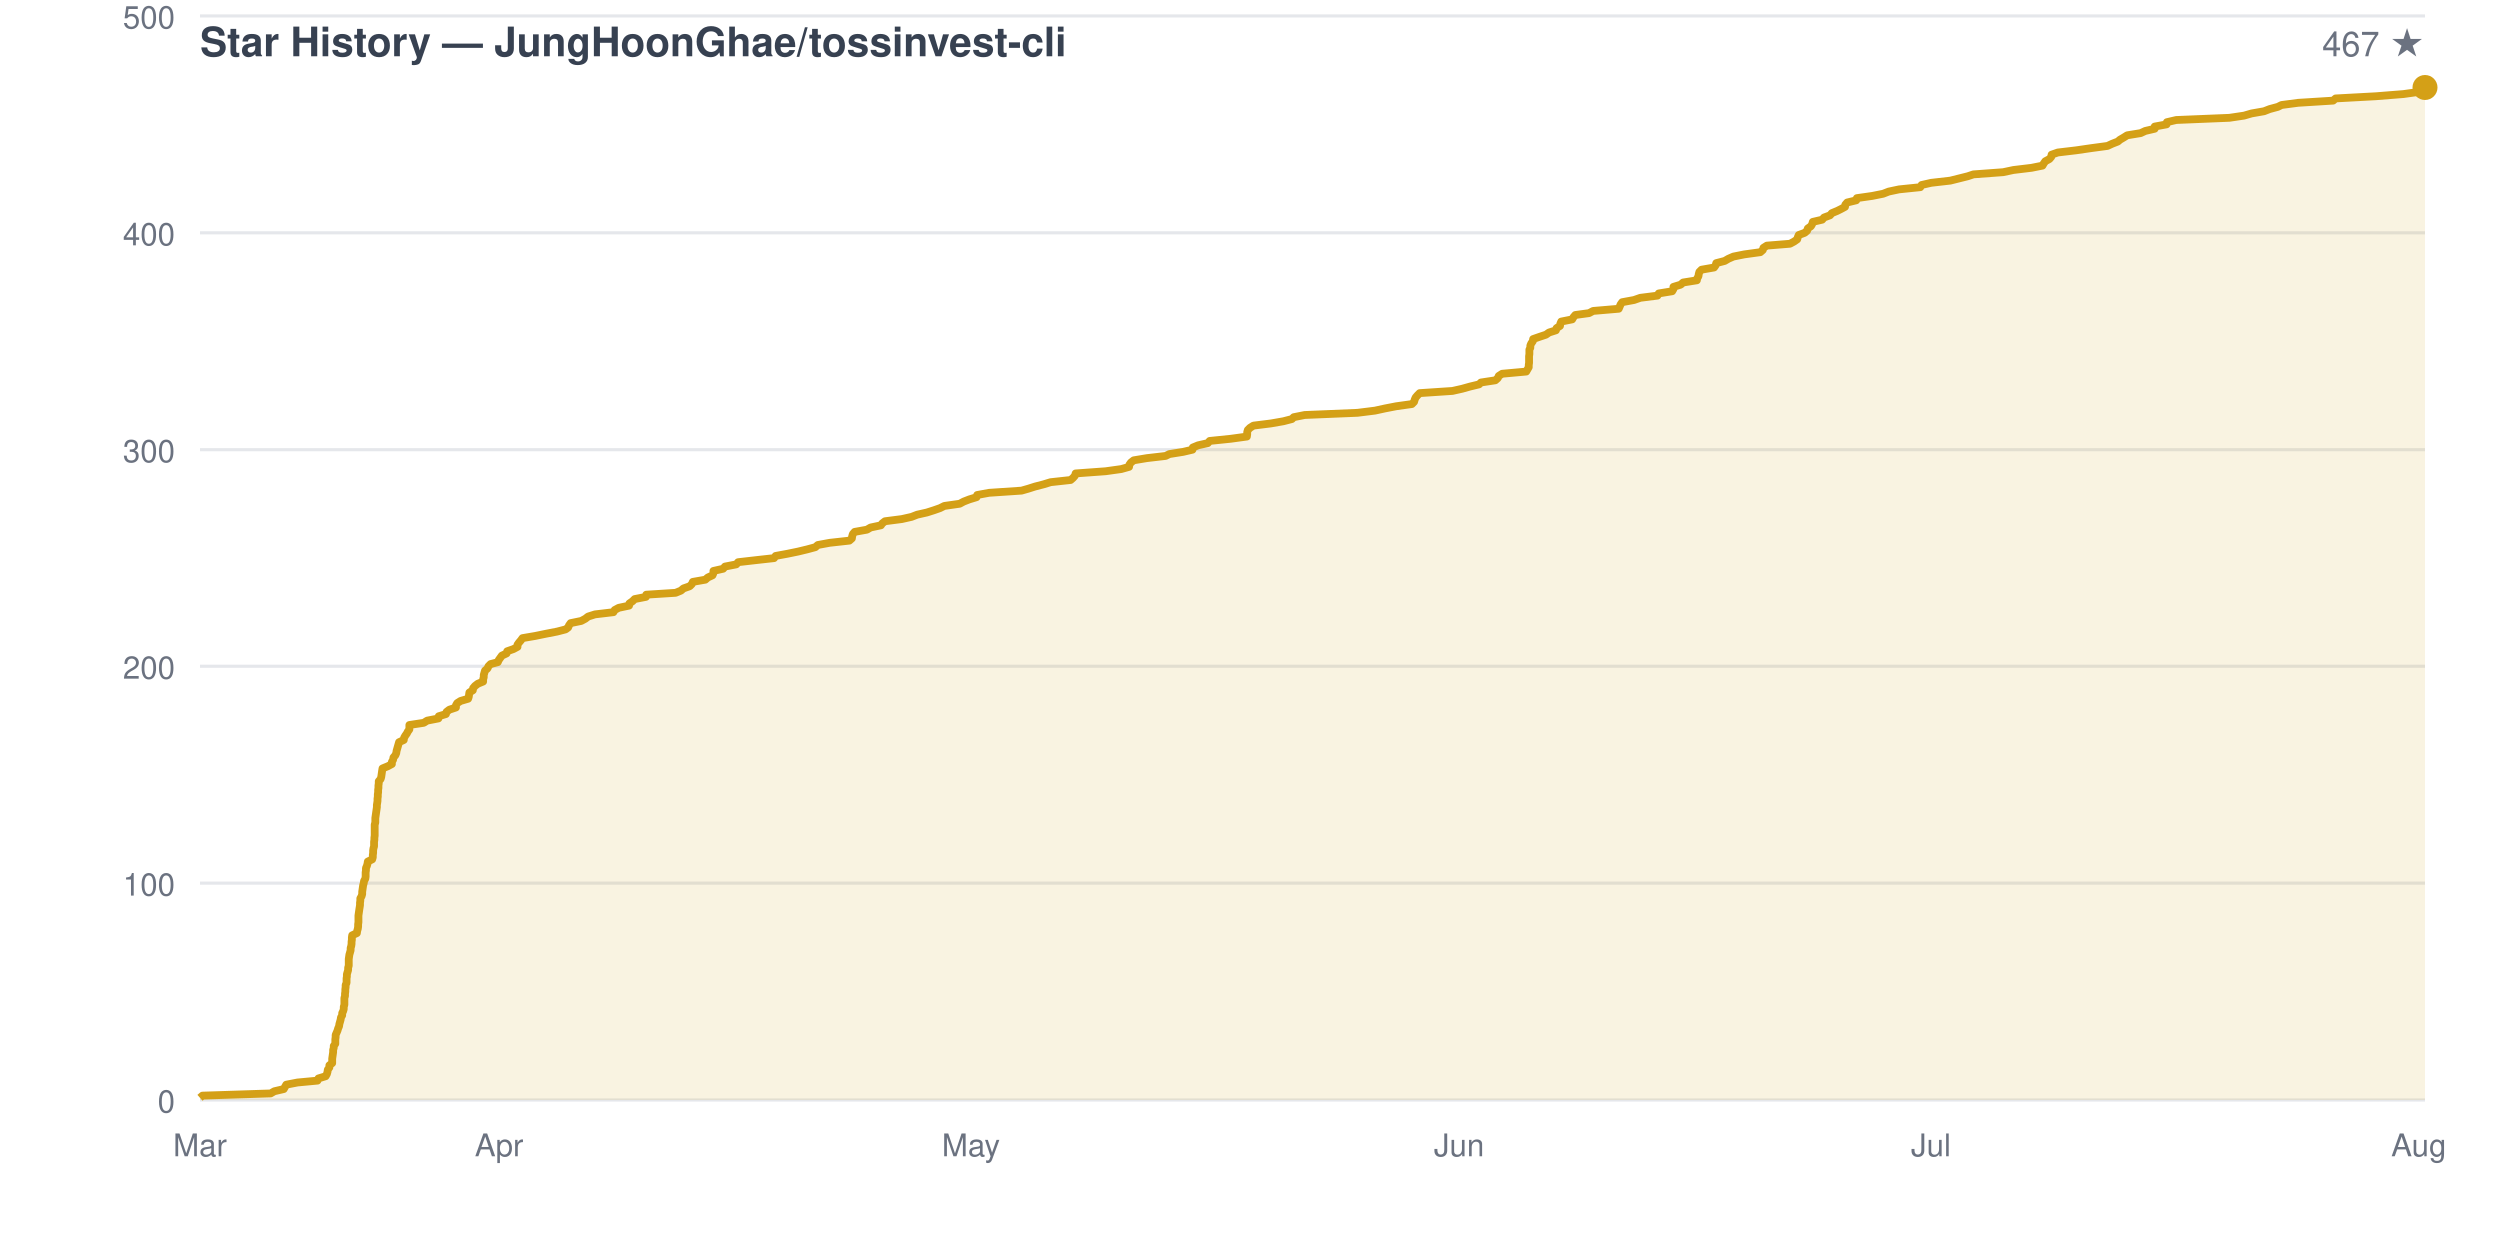
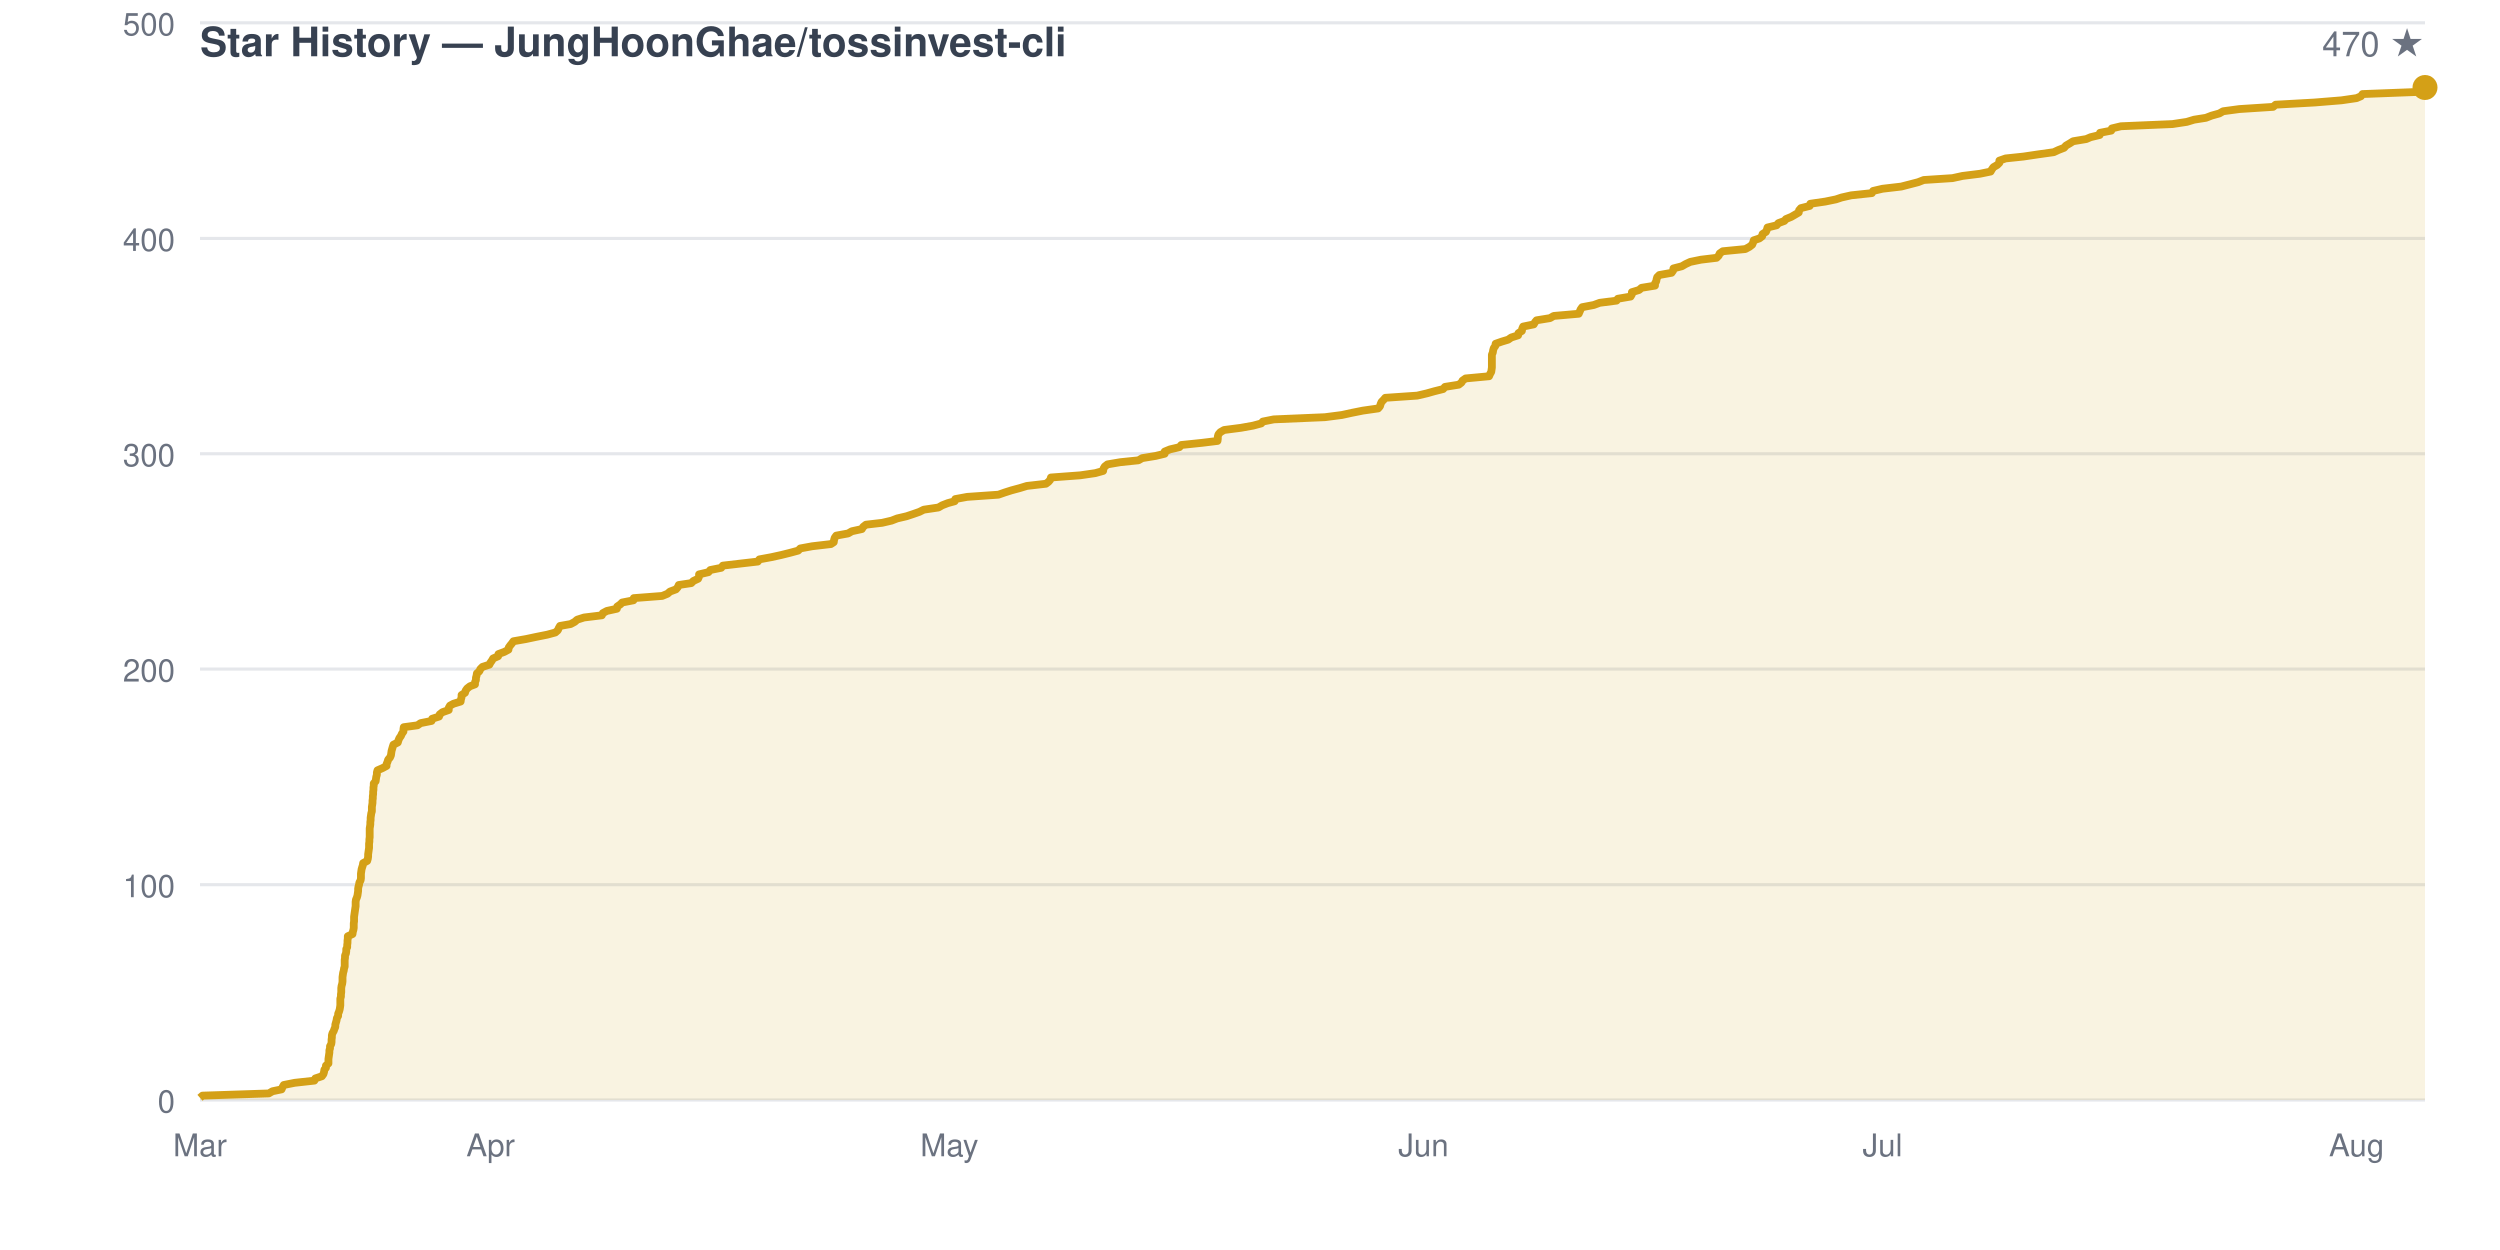
<svg xmlns="http://www.w3.org/2000/svg" viewBox="0 0 800 400" width="800" height="400" font-family="-apple-system,BlinkMacSystemFont,Segoe UI,Helvetica,Arial,sans-serif">
  <rect width="800" height="400" fill="none" />
  <text x="64" y="18" fill="#374151" font-size="13" font-weight="600">Star History — JungHoonGhae/tossinvest-cli</text>
-   <text x="776" y="18" fill="#6b7280" font-size="11" text-anchor="end">467 ★</text>
+   <text x="776" y="18" fill="#6b7280" font-size="11" text-anchor="end">470 ★</text>
  <line x1="64" y1="352.0" x2="776" y2="352.0" stroke="#e5e7eb" stroke-width="1" />
  <text x="56" y="356.0" fill="#6b7280" font-size="10" text-anchor="end">0</text>
-   <line x1="64" y1="282.6" x2="776" y2="282.6" stroke="#e5e7eb" stroke-width="1" />
-   <text x="56" y="286.6" fill="#6b7280" font-size="10" text-anchor="end">100</text>
-   <line x1="64" y1="213.2" x2="776" y2="213.2" stroke="#e5e7eb" stroke-width="1" />
-   <text x="56" y="217.2" fill="#6b7280" font-size="10" text-anchor="end">200</text>
-   <line x1="64" y1="143.9" x2="776" y2="143.9" stroke="#e5e7eb" stroke-width="1" />
-   <text x="56" y="147.9" fill="#6b7280" font-size="10" text-anchor="end">300</text>
-   <line x1="64" y1="74.5" x2="776" y2="74.5" stroke="#e5e7eb" stroke-width="1" />
-   <text x="56" y="78.5" fill="#6b7280" font-size="10" text-anchor="end">400</text>
-   <line x1="64" y1="5.1" x2="776" y2="5.1" stroke="#e5e7eb" stroke-width="1" />
-   <text x="56" y="9.1" fill="#6b7280" font-size="10" text-anchor="end">500</text>
+   <line x1="64" y1="283.1" x2="776" y2="283.1" stroke="#e5e7eb" stroke-width="1" />
+   <text x="56" y="287.1" fill="#6b7280" font-size="10" text-anchor="end">100</text>
+   <line x1="64" y1="214.1" x2="776" y2="214.1" stroke="#e5e7eb" stroke-width="1" />
+   <text x="56" y="218.1" fill="#6b7280" font-size="10" text-anchor="end">200</text>
+   <line x1="64" y1="145.2" x2="776" y2="145.2" stroke="#e5e7eb" stroke-width="1" />
+   <text x="56" y="149.2" fill="#6b7280" font-size="10" text-anchor="end">300</text>
+   <line x1="64" y1="76.3" x2="776" y2="76.3" stroke="#e5e7eb" stroke-width="1" />
+   <text x="56" y="80.3" fill="#6b7280" font-size="10" text-anchor="end">400</text>
+   <line x1="64" y1="7.3" x2="776" y2="7.3" stroke="#e5e7eb" stroke-width="1" />
+   <text x="56" y="11.3" fill="#6b7280" font-size="10" text-anchor="end">500</text>
  <text x="64.0" y="370" fill="#6b7280" font-size="10" text-anchor="middle">Mar</text>
-   <text x="159.7" y="370" fill="#6b7280" font-size="10" text-anchor="middle">Apr</text>
-   <text x="310.7" y="370" fill="#6b7280" font-size="10" text-anchor="middle">May</text>
-   <text x="466.9" y="370" fill="#6b7280" font-size="10" text-anchor="middle">Jun</text>
-   <text x="617.9" y="370" fill="#6b7280" font-size="10" text-anchor="middle">Jul</text>
-   <text x="774.0" y="370" fill="#6b7280" font-size="10" text-anchor="middle">Aug</text>
-   <path d="M 64.0 352.0 L 64.0 351.3 L 64.8 350.6 L 86.6 349.9 L 87.8 349.2 L 90.8 348.5 L 91.2 347.8 L 91.6 347.1 L 95.2 346.4 L 101.6 345.8 L 101.9 345.1 L 104.2 344.4 L 104.6 343.7 L 104.8 343.0 L 104.9 342.3 L 105.4 341.6 L 105.4 340.9 L 106.3 340.2 L 106.3 339.5 L 106.3 338.8 L 106.4 338.1 L 106.5 337.4 L 106.6 336.7 L 106.6 336.0 L 106.8 335.3 L 106.8 334.7 L 107.3 334.0 L 107.3 333.3 L 107.3 332.6 L 107.4 331.9 L 107.4 331.2 L 107.7 330.5 L 108.0 329.8 L 108.2 329.1 L 108.5 328.4 L 108.6 327.7 L 108.8 327.0 L 109.0 326.3 L 109.1 325.6 L 109.5 324.9 L 109.5 324.2 L 109.8 323.6 L 110.0 322.9 L 110.0 322.2 L 110.2 321.5 L 110.2 320.8 L 110.2 320.1 L 110.2 319.4 L 110.4 318.7 L 110.4 318.0 L 110.5 317.3 L 110.5 316.6 L 110.6 315.9 L 110.6 315.2 L 110.9 314.5 L 110.9 313.8 L 110.9 313.1 L 111.0 312.5 L 111.0 311.8 L 111.2 311.1 L 111.4 310.4 L 111.4 309.7 L 111.6 309.0 L 111.6 308.3 L 111.6 307.6 L 111.6 306.9 L 111.7 306.2 L 111.8 305.5 L 112.0 304.8 L 112.2 304.1 L 112.2 303.4 L 112.4 302.7 L 112.5 302.0 L 112.5 301.4 L 112.6 300.7 L 112.6 300.0 L 112.7 299.3 L 114.2 298.6 L 114.3 297.9 L 114.5 297.2 L 114.6 296.5 L 114.6 295.8 L 114.7 295.1 L 114.7 294.4 L 114.7 293.7 L 114.7 293.0 L 114.8 292.3 L 114.9 291.6 L 115.0 290.9 L 115.1 290.3 L 115.2 289.6 L 115.2 288.9 L 115.3 288.2 L 115.3 287.5 L 115.7 286.8 L 115.9 286.1 L 115.9 285.4 L 116.0 284.7 L 116.1 284.0 L 116.2 283.3 L 116.4 282.6 L 116.5 281.9 L 116.9 281.2 L 117.0 280.5 L 117.0 279.8 L 117.0 279.2 L 117.1 278.5 L 117.1 277.8 L 117.4 277.1 L 117.6 276.4 L 117.7 275.7 L 119.1 275.0 L 119.3 274.3 L 119.3 273.6 L 119.4 272.9 L 119.4 272.2 L 119.5 271.5 L 119.7 270.8 L 119.7 270.1 L 119.7 269.4 L 119.8 268.7 L 119.8 268.1 L 119.9 267.4 L 119.9 266.7 L 119.9 266.0 L 119.9 265.3 L 119.9 264.6 L 119.9 263.9 L 120.1 263.2 L 120.1 262.5 L 120.1 261.8 L 120.2 261.1 L 120.3 260.4 L 120.4 259.7 L 120.5 259.0 L 120.6 258.3 L 120.6 257.6 L 120.7 257.0 L 120.8 256.3 L 120.8 255.6 L 120.9 254.9 L 120.9 254.2 L 121.0 253.5 L 121.0 252.8 L 121.1 252.1 L 121.1 251.4 L 121.2 250.7 L 121.2 250.0 L 121.8 249.3 L 122.0 248.6 L 122.1 247.9 L 122.2 247.2 L 122.3 246.5 L 122.4 245.9 L 124.1 245.2 L 125.4 244.5 L 125.4 243.8 L 125.8 243.1 L 125.9 242.4 L 126.5 241.7 L 126.8 241.0 L 126.9 240.3 L 127.1 239.6 L 127.3 238.9 L 127.5 238.2 L 127.7 237.5 L 129.2 236.8 L 129.3 236.1 L 129.7 235.4 L 130.2 234.7 L 130.5 234.1 L 131.0 233.4 L 131.0 232.7 L 131.0 232.0 L 135.6 231.3 L 136.7 230.6 L 140.3 229.9 L 140.4 229.2 L 142.7 228.5 L 142.9 227.8 L 143.8 227.1 L 145.9 226.4 L 145.9 225.7 L 146.3 225.0 L 147.4 224.3 L 149.8 223.6 L 150.0 223.0 L 150.1 222.3 L 150.2 221.6 L 151.3 220.9 L 151.4 220.2 L 152.0 219.5 L 152.9 218.8 L 154.6 218.1 L 154.6 217.4 L 154.8 216.7 L 154.8 216.0 L 155.0 215.3 L 155.2 214.6 L 156.0 213.9 L 156.3 213.2 L 157.0 212.5 L 159.3 211.9 L 159.6 211.2 L 160.1 210.5 L 160.6 209.8 L 162.1 209.1 L 162.3 208.4 L 164.3 207.7 L 165.6 207.0 L 165.6 206.3 L 166.1 205.6 L 166.7 204.9 L 167.2 204.2 L 171.3 203.5 L 174.7 202.8 L 178.3 202.1 L 181.0 201.4 L 181.8 200.8 L 182.1 200.1 L 182.6 199.4 L 186.0 198.7 L 187.3 198.0 L 188.2 197.3 L 190.4 196.6 L 196.3 195.9 L 196.7 195.2 L 198.0 194.5 L 201.3 193.8 L 201.4 193.1 L 202.4 192.4 L 203.1 191.7 L 206.7 191.0 L 206.8 190.3 L 216.2 189.7 L 217.9 189.0 L 218.7 188.3 L 220.7 187.6 L 221.4 186.9 L 221.7 186.2 L 225.7 185.5 L 226.5 184.8 L 228.0 184.1 L 228.3 183.4 L 228.3 182.7 L 231.4 182.0 L 232.0 181.3 L 235.6 180.6 L 236.2 179.9 L 242.3 179.2 L 247.7 178.6 L 248.2 177.9 L 252.0 177.2 L 255.4 176.5 L 258.3 175.8 L 260.9 175.1 L 261.7 174.4 L 265.5 173.7 L 271.8 173.0 L 272.6 172.3 L 272.7 171.6 L 272.9 170.9 L 273.5 170.2 L 277.4 169.5 L 278.6 168.8 L 281.9 168.1 L 282.3 167.5 L 283.2 166.8 L 288.6 166.1 L 291.7 165.4 L 293.5 164.7 L 296.6 164.0 L 298.8 163.3 L 300.8 162.6 L 302.2 161.9 L 307.1 161.2 L 308.4 160.5 L 310.2 159.8 L 312.5 159.1 L 312.7 158.4 L 316.5 157.7 L 326.9 157.0 L 329.0 156.4 L 331.2 155.7 L 333.9 155.0 L 336.2 154.3 L 342.6 153.6 L 343.4 152.9 L 344.0 152.2 L 344.2 151.5 L 353.8 150.8 L 358.8 150.1 L 361.3 149.4 L 361.4 148.7 L 361.9 148.0 L 362.8 147.3 L 367.0 146.6 L 373.0 145.9 L 374.2 145.3 L 378.6 144.6 L 381.6 143.9 L 381.7 143.2 L 383.4 142.5 L 386.5 141.8 L 387.1 141.1 L 393.9 140.4 L 399.0 139.7 L 399.1 139.0 L 399.1 138.3 L 399.3 137.6 L 400.0 136.9 L 401.1 136.2 L 406.7 135.5 L 410.7 134.8 L 413.4 134.1 L 414.0 133.5 L 417.5 132.8 L 434.4 132.1 L 440.0 131.4 L 443.2 130.7 L 446.8 130.0 L 451.8 129.3 L 452.5 128.6 L 452.7 127.9 L 453.0 127.2 L 453.6 126.5 L 454.3 125.8 L 464.8 125.1 L 467.9 124.4 L 470.4 123.7 L 473.3 123.0 L 473.9 122.4 L 478.5 121.7 L 479.3 121.0 L 479.6 120.3 L 480.7 119.6 L 488.4 118.9 L 488.8 118.2 L 489.2 117.5 L 489.2 116.8 L 489.3 116.1 L 489.3 115.4 L 489.3 114.7 L 489.3 114.0 L 489.4 113.3 L 489.4 112.6 L 489.4 111.9 L 489.7 111.3 L 489.7 110.6 L 490.0 109.9 L 490.5 109.2 L 490.6 108.5 L 492.6 107.8 L 494.7 107.1 L 495.7 106.4 L 497.9 105.7 L 498.1 105.0 L 499.2 104.3 L 499.3 103.6 L 499.6 102.9 L 503.1 102.2 L 503.5 101.5 L 504.1 100.8 L 508.5 100.2 L 509.8 99.5 L 518.0 98.8 L 518.3 98.1 L 518.6 97.4 L 519.1 96.7 L 522.9 96.0 L 524.9 95.3 L 530.4 94.6 L 530.8 93.9 L 535.1 93.2 L 535.5 92.5 L 535.5 91.8 L 537.8 91.1 L 538.6 90.4 L 543.0 89.7 L 543.1 89.1 L 543.5 88.4 L 543.6 87.7 L 543.8 87.0 L 544.5 86.3 L 548.5 85.6 L 549.0 84.9 L 549.2 84.2 L 551.9 83.5 L 553.1 82.8 L 554.7 82.1 L 558.2 81.4 L 563.3 80.7 L 564.1 80.0 L 564.3 79.3 L 565.4 78.6 L 572.8 78.0 L 574.1 77.3 L 575.1 76.6 L 575.3 75.9 L 575.6 75.2 L 577.5 74.5 L 578.3 73.8 L 578.5 73.1 L 579.5 72.4 L 579.9 71.7 L 580.1 71.0 L 583.1 70.3 L 583.7 69.6 L 585.6 68.9 L 586.2 68.2 L 587.9 67.5 L 589.1 66.9 L 590.4 66.2 L 590.5 65.5 L 591.1 64.8 L 594.0 64.1 L 594.2 63.4 L 599.1 62.7 L 602.6 62.0 L 604.4 61.3 L 607.7 60.6 L 614.5 59.9 L 614.9 59.2 L 618.0 58.5 L 624.1 57.8 L 626.9 57.1 L 629.7 56.4 L 631.5 55.8 L 641.0 55.1 L 644.3 54.4 L 650.1 53.7 L 653.6 53.0 L 654.0 52.3 L 654.5 51.6 L 655.8 50.9 L 656.4 50.2 L 656.5 49.5 L 658.5 48.8 L 664.4 48.1 L 669.2 47.4 L 674.4 46.7 L 675.9 46.0 L 677.7 45.3 L 678.4 44.7 L 679.6 44.0 L 680.7 43.3 L 685.0 42.6 L 686.5 41.9 L 689.5 41.2 L 689.5 40.5 L 693.3 39.8 L 693.4 39.1 L 696.4 38.4 L 713.4 37.7 L 718.1 37.0 L 720.5 36.3 L 724.5 35.6 L 726.3 34.9 L 728.9 34.2 L 730.1 33.6 L 735.4 32.9 L 746.6 32.2 L 747.4 31.5 L 760.3 30.8 L 769.1 30.1 L 774.1 29.4 L 775.5 28.7 L 776.0 28.0 L 776.0 352.0 Z" fill="#d4a01720" stroke="none" />
-   <path d="M 64.0 351.3 L 64.8 350.6 L 86.6 349.9 L 87.8 349.2 L 90.8 348.5 L 91.2 347.8 L 91.6 347.1 L 95.2 346.4 L 101.6 345.8 L 101.9 345.1 L 104.2 344.4 L 104.6 343.7 L 104.8 343.0 L 104.9 342.3 L 105.4 341.6 L 105.4 340.9 L 106.3 340.2 L 106.3 339.5 L 106.3 338.8 L 106.4 338.1 L 106.5 337.4 L 106.6 336.7 L 106.6 336.0 L 106.8 335.3 L 106.8 334.7 L 107.3 334.0 L 107.3 333.3 L 107.3 332.6 L 107.4 331.9 L 107.4 331.2 L 107.7 330.5 L 108.0 329.8 L 108.2 329.1 L 108.5 328.4 L 108.6 327.7 L 108.8 327.0 L 109.0 326.3 L 109.1 325.6 L 109.5 324.9 L 109.5 324.2 L 109.8 323.6 L 110.0 322.9 L 110.0 322.2 L 110.2 321.5 L 110.2 320.8 L 110.2 320.1 L 110.2 319.4 L 110.4 318.7 L 110.4 318.0 L 110.5 317.3 L 110.5 316.6 L 110.6 315.9 L 110.6 315.2 L 110.9 314.5 L 110.9 313.8 L 110.9 313.1 L 111.0 312.5 L 111.0 311.8 L 111.2 311.1 L 111.4 310.4 L 111.4 309.7 L 111.6 309.0 L 111.6 308.3 L 111.6 307.6 L 111.6 306.9 L 111.7 306.2 L 111.8 305.5 L 112.0 304.8 L 112.2 304.1 L 112.2 303.4 L 112.4 302.7 L 112.5 302.0 L 112.5 301.4 L 112.6 300.7 L 112.6 300.0 L 112.7 299.3 L 114.2 298.6 L 114.3 297.9 L 114.5 297.2 L 114.6 296.5 L 114.6 295.8 L 114.7 295.1 L 114.7 294.4 L 114.7 293.7 L 114.7 293.0 L 114.8 292.3 L 114.9 291.6 L 115.0 290.9 L 115.1 290.3 L 115.2 289.6 L 115.2 288.9 L 115.3 288.2 L 115.3 287.5 L 115.7 286.8 L 115.9 286.1 L 115.9 285.4 L 116.0 284.7 L 116.1 284.0 L 116.2 283.3 L 116.4 282.6 L 116.5 281.9 L 116.9 281.2 L 117.0 280.5 L 117.0 279.8 L 117.0 279.2 L 117.1 278.5 L 117.1 277.8 L 117.4 277.1 L 117.6 276.4 L 117.7 275.7 L 119.1 275.0 L 119.3 274.3 L 119.3 273.6 L 119.4 272.9 L 119.4 272.2 L 119.5 271.5 L 119.7 270.8 L 119.7 270.1 L 119.7 269.4 L 119.8 268.7 L 119.8 268.1 L 119.9 267.4 L 119.9 266.7 L 119.9 266.0 L 119.9 265.3 L 119.9 264.6 L 119.9 263.9 L 120.1 263.2 L 120.1 262.5 L 120.1 261.8 L 120.2 261.1 L 120.3 260.4 L 120.4 259.7 L 120.5 259.0 L 120.6 258.3 L 120.6 257.6 L 120.7 257.0 L 120.8 256.3 L 120.8 255.6 L 120.9 254.9 L 120.9 254.2 L 121.0 253.5 L 121.0 252.8 L 121.1 252.1 L 121.1 251.4 L 121.2 250.7 L 121.2 250.0 L 121.8 249.3 L 122.0 248.6 L 122.1 247.9 L 122.2 247.2 L 122.3 246.5 L 122.4 245.9 L 124.1 245.2 L 125.4 244.5 L 125.4 243.8 L 125.8 243.1 L 125.9 242.4 L 126.5 241.7 L 126.8 241.0 L 126.9 240.3 L 127.1 239.6 L 127.3 238.9 L 127.5 238.2 L 127.7 237.5 L 129.2 236.8 L 129.3 236.1 L 129.7 235.4 L 130.2 234.7 L 130.5 234.1 L 131.0 233.4 L 131.0 232.7 L 131.0 232.0 L 135.6 231.3 L 136.7 230.6 L 140.3 229.9 L 140.4 229.2 L 142.7 228.5 L 142.9 227.8 L 143.8 227.1 L 145.9 226.4 L 145.9 225.7 L 146.3 225.0 L 147.4 224.3 L 149.8 223.6 L 150.0 223.0 L 150.1 222.3 L 150.2 221.6 L 151.3 220.9 L 151.4 220.2 L 152.0 219.5 L 152.9 218.8 L 154.6 218.1 L 154.6 217.4 L 154.8 216.7 L 154.8 216.0 L 155.0 215.3 L 155.2 214.6 L 156.0 213.9 L 156.3 213.2 L 157.0 212.5 L 159.3 211.9 L 159.6 211.2 L 160.1 210.5 L 160.6 209.8 L 162.1 209.1 L 162.3 208.4 L 164.3 207.7 L 165.6 207.0 L 165.6 206.3 L 166.1 205.6 L 166.7 204.9 L 167.2 204.2 L 171.3 203.5 L 174.7 202.8 L 178.3 202.1 L 181.0 201.4 L 181.8 200.8 L 182.1 200.1 L 182.6 199.4 L 186.0 198.7 L 187.3 198.0 L 188.2 197.3 L 190.4 196.6 L 196.3 195.9 L 196.7 195.2 L 198.0 194.5 L 201.3 193.8 L 201.4 193.1 L 202.4 192.4 L 203.1 191.7 L 206.7 191.0 L 206.8 190.3 L 216.2 189.7 L 217.9 189.0 L 218.7 188.3 L 220.7 187.6 L 221.4 186.9 L 221.7 186.2 L 225.7 185.5 L 226.5 184.8 L 228.0 184.1 L 228.3 183.4 L 228.3 182.7 L 231.4 182.0 L 232.0 181.3 L 235.6 180.6 L 236.2 179.9 L 242.3 179.2 L 247.7 178.6 L 248.2 177.9 L 252.0 177.2 L 255.4 176.5 L 258.3 175.8 L 260.9 175.1 L 261.7 174.4 L 265.5 173.7 L 271.8 173.0 L 272.6 172.3 L 272.7 171.6 L 272.9 170.9 L 273.5 170.2 L 277.4 169.5 L 278.6 168.8 L 281.9 168.1 L 282.3 167.5 L 283.2 166.8 L 288.6 166.1 L 291.7 165.4 L 293.5 164.7 L 296.6 164.0 L 298.8 163.3 L 300.8 162.6 L 302.2 161.9 L 307.1 161.2 L 308.4 160.5 L 310.2 159.8 L 312.5 159.1 L 312.7 158.4 L 316.5 157.7 L 326.9 157.0 L 329.0 156.4 L 331.2 155.7 L 333.9 155.0 L 336.2 154.3 L 342.6 153.6 L 343.4 152.9 L 344.0 152.2 L 344.2 151.5 L 353.8 150.8 L 358.8 150.1 L 361.3 149.4 L 361.4 148.7 L 361.9 148.0 L 362.8 147.3 L 367.0 146.6 L 373.0 145.9 L 374.2 145.3 L 378.6 144.6 L 381.6 143.9 L 381.7 143.2 L 383.4 142.5 L 386.5 141.8 L 387.1 141.1 L 393.9 140.4 L 399.0 139.7 L 399.1 139.0 L 399.1 138.3 L 399.3 137.6 L 400.0 136.9 L 401.1 136.2 L 406.7 135.5 L 410.7 134.8 L 413.4 134.1 L 414.0 133.5 L 417.5 132.8 L 434.4 132.1 L 440.0 131.4 L 443.2 130.7 L 446.8 130.0 L 451.8 129.3 L 452.5 128.6 L 452.7 127.9 L 453.0 127.2 L 453.6 126.5 L 454.3 125.8 L 464.8 125.1 L 467.9 124.4 L 470.4 123.7 L 473.3 123.0 L 473.9 122.4 L 478.5 121.7 L 479.3 121.0 L 479.6 120.3 L 480.7 119.6 L 488.4 118.9 L 488.8 118.2 L 489.2 117.5 L 489.2 116.8 L 489.3 116.1 L 489.3 115.4 L 489.3 114.7 L 489.3 114.0 L 489.4 113.3 L 489.4 112.6 L 489.4 111.9 L 489.7 111.3 L 489.7 110.6 L 490.0 109.9 L 490.5 109.2 L 490.6 108.5 L 492.6 107.8 L 494.7 107.1 L 495.7 106.4 L 497.9 105.7 L 498.1 105.0 L 499.2 104.3 L 499.3 103.6 L 499.6 102.9 L 503.1 102.2 L 503.5 101.5 L 504.1 100.8 L 508.5 100.2 L 509.8 99.5 L 518.0 98.8 L 518.3 98.1 L 518.6 97.4 L 519.1 96.7 L 522.9 96.0 L 524.9 95.3 L 530.4 94.6 L 530.8 93.9 L 535.1 93.2 L 535.5 92.5 L 535.5 91.8 L 537.8 91.1 L 538.6 90.4 L 543.0 89.7 L 543.1 89.1 L 543.5 88.4 L 543.6 87.7 L 543.8 87.0 L 544.5 86.3 L 548.5 85.6 L 549.0 84.9 L 549.2 84.2 L 551.9 83.5 L 553.1 82.8 L 554.7 82.1 L 558.2 81.4 L 563.3 80.7 L 564.1 80.0 L 564.3 79.3 L 565.4 78.6 L 572.8 78.0 L 574.1 77.3 L 575.1 76.6 L 575.3 75.9 L 575.6 75.2 L 577.5 74.5 L 578.3 73.8 L 578.5 73.1 L 579.5 72.4 L 579.9 71.7 L 580.1 71.0 L 583.1 70.3 L 583.7 69.6 L 585.6 68.9 L 586.2 68.2 L 587.9 67.5 L 589.1 66.9 L 590.4 66.2 L 590.5 65.5 L 591.1 64.8 L 594.0 64.1 L 594.2 63.4 L 599.1 62.7 L 602.6 62.0 L 604.4 61.3 L 607.7 60.6 L 614.5 59.9 L 614.9 59.2 L 618.0 58.5 L 624.1 57.8 L 626.9 57.1 L 629.7 56.4 L 631.5 55.8 L 641.0 55.1 L 644.3 54.4 L 650.1 53.7 L 653.6 53.0 L 654.0 52.3 L 654.5 51.6 L 655.8 50.9 L 656.4 50.2 L 656.5 49.5 L 658.5 48.8 L 664.4 48.1 L 669.2 47.4 L 674.4 46.7 L 675.9 46.0 L 677.7 45.3 L 678.4 44.7 L 679.6 44.0 L 680.7 43.3 L 685.0 42.6 L 686.5 41.9 L 689.5 41.2 L 689.5 40.5 L 693.3 39.8 L 693.4 39.1 L 696.4 38.4 L 713.4 37.7 L 718.1 37.0 L 720.5 36.3 L 724.5 35.6 L 726.3 34.9 L 728.9 34.2 L 730.1 33.6 L 735.4 32.9 L 746.6 32.2 L 747.4 31.5 L 760.3 30.8 L 769.1 30.1 L 774.1 29.4 L 775.5 28.7 L 776.0 28.0" fill="none" stroke="#d4a017" stroke-width="2.5" stroke-linejoin="round" />
+   <text x="157.0" y="370" fill="#6b7280" font-size="10" text-anchor="middle">Apr</text>
+   <text x="303.8" y="370" fill="#6b7280" font-size="10" text-anchor="middle">May</text>
+   <text x="455.5" y="370" fill="#6b7280" font-size="10" text-anchor="middle">Jun</text>
+   <text x="602.4" y="370" fill="#6b7280" font-size="10" text-anchor="middle">Jul</text>
+   <text x="754.1" y="370" fill="#6b7280" font-size="10" text-anchor="middle">Aug</text>
+   <path d="M 64.0 352.0 L 64.0 351.3 L 64.8 350.6 L 86.0 349.9 L 87.2 349.2 L 90.1 348.6 L 90.4 347.9 L 90.8 347.2 L 94.3 346.5 L 100.6 345.8 L 100.9 345.1 L 103.0 344.4 L 103.5 343.7 L 103.7 343.0 L 103.8 342.3 L 104.3 341.7 L 104.3 341.0 L 105.1 340.3 L 105.1 339.6 L 105.1 338.9 L 105.2 338.2 L 105.3 337.5 L 105.4 336.8 L 105.4 336.1 L 105.6 335.5 L 105.6 334.8 L 106.0 334.1 L 106.1 333.4 L 106.1 332.7 L 106.2 332.0 L 106.2 331.3 L 106.4 330.6 L 106.8 329.9 L 107.0 329.3 L 107.3 328.6 L 107.3 327.9 L 107.5 327.2 L 107.7 326.5 L 107.8 325.8 L 108.2 325.1 L 108.2 324.4 L 108.5 323.7 L 108.7 323.0 L 108.8 322.4 L 108.9 321.7 L 108.9 321.0 L 108.9 320.3 L 108.9 319.6 L 109.1 318.9 L 109.1 318.2 L 109.2 317.5 L 109.2 316.8 L 109.2 316.2 L 109.3 315.5 L 109.5 314.8 L 109.6 314.1 L 109.6 313.4 L 109.6 312.7 L 109.7 312.0 L 109.8 311.3 L 110.0 310.6 L 110.1 309.9 L 110.3 309.3 L 110.3 308.6 L 110.3 307.9 L 110.3 307.2 L 110.4 306.5 L 110.4 305.8 L 110.7 305.1 L 110.8 304.4 L 110.8 303.7 L 111.1 303.1 L 111.1 302.4 L 111.2 301.7 L 111.2 301.0 L 111.3 300.3 L 111.3 299.6 L 112.8 298.9 L 112.9 298.2 L 113.1 297.5 L 113.2 296.9 L 113.2 296.2 L 113.2 295.5 L 113.3 294.8 L 113.3 294.1 L 113.3 293.4 L 113.4 292.7 L 113.5 292.0 L 113.6 291.3 L 113.7 290.6 L 113.8 290.0 L 113.8 289.3 L 113.8 288.6 L 113.9 287.9 L 114.2 287.2 L 114.4 286.5 L 114.5 285.8 L 114.6 285.1 L 114.6 284.4 L 114.7 283.8 L 114.9 283.1 L 115.0 282.4 L 115.4 281.7 L 115.5 281.0 L 115.5 280.3 L 115.5 279.6 L 115.6 278.9 L 115.7 278.2 L 115.9 277.5 L 116.1 276.9 L 116.2 276.2 L 117.5 275.5 L 117.7 274.8 L 117.8 274.1 L 117.8 273.4 L 117.9 272.7 L 118.0 272.0 L 118.1 271.3 L 118.1 270.7 L 118.1 270.0 L 118.2 269.3 L 118.2 268.6 L 118.3 267.9 L 118.3 267.2 L 118.3 266.5 L 118.3 265.8 L 118.3 265.1 L 118.4 264.5 L 118.5 263.8 L 118.5 263.1 L 118.6 262.4 L 118.6 261.7 L 118.7 261.0 L 118.8 260.3 L 119.0 259.6 L 119.0 258.9 L 119.0 258.2 L 119.1 257.6 L 119.2 256.9 L 119.2 256.2 L 119.3 255.5 L 119.3 254.8 L 119.4 254.1 L 119.4 253.4 L 119.5 252.7 L 119.5 252.0 L 119.6 251.4 L 119.6 250.7 L 120.2 250.0 L 120.3 249.3 L 120.4 248.6 L 120.6 247.9 L 120.6 247.2 L 120.8 246.5 L 122.4 245.8 L 123.7 245.1 L 123.7 244.5 L 124.0 243.8 L 124.2 243.1 L 124.8 242.4 L 125.1 241.7 L 125.2 241.0 L 125.3 240.3 L 125.5 239.6 L 125.7 238.9 L 125.9 238.3 L 127.3 237.6 L 127.5 236.9 L 127.8 236.2 L 128.3 235.5 L 128.6 234.8 L 129.1 234.1 L 129.1 233.4 L 129.2 232.7 L 133.6 232.1 L 134.6 231.4 L 138.1 230.7 L 138.3 230.0 L 140.5 229.3 L 140.7 228.6 L 141.6 227.9 L 143.6 227.2 L 143.6 226.5 L 144.0 225.8 L 145.1 225.2 L 147.4 224.5 L 147.5 223.8 L 147.7 223.1 L 147.7 222.4 L 148.8 221.7 L 149.0 221.0 L 149.5 220.3 L 150.4 219.6 L 152.0 219.0 L 152.0 218.3 L 152.3 217.6 L 152.3 216.9 L 152.5 216.2 L 152.6 215.5 L 153.4 214.8 L 153.7 214.1 L 154.4 213.4 L 156.6 212.7 L 156.9 212.1 L 157.4 211.4 L 157.8 210.7 L 159.4 210.0 L 159.5 209.3 L 161.4 208.6 L 162.7 207.9 L 162.8 207.2 L 163.3 206.5 L 163.8 205.9 L 164.3 205.2 L 168.3 204.5 L 171.6 203.8 L 175.1 203.1 L 177.7 202.4 L 178.5 201.7 L 178.8 201.0 L 179.2 200.3 L 182.6 199.7 L 183.9 199.0 L 184.7 198.3 L 186.9 197.6 L 192.6 196.9 L 192.9 196.2 L 194.2 195.5 L 197.4 194.8 L 197.5 194.1 L 198.5 193.4 L 199.1 192.8 L 202.7 192.1 L 202.8 191.4 L 211.9 190.7 L 213.6 190.0 L 214.4 189.3 L 216.3 188.6 L 216.9 187.9 L 217.2 187.2 L 221.2 186.6 L 221.9 185.9 L 223.4 185.2 L 223.7 184.5 L 223.7 183.8 L 226.7 183.1 L 227.3 182.4 L 230.8 181.7 L 231.3 181.0 L 237.3 180.3 L 242.5 179.7 L 243.0 179.0 L 246.8 178.3 L 250.0 177.6 L 252.8 176.9 L 255.4 176.2 L 256.1 175.5 L 259.9 174.8 L 265.9 174.1 L 266.8 173.5 L 266.9 172.8 L 267.1 172.1 L 267.6 171.4 L 271.4 170.7 L 272.6 170.0 L 275.8 169.3 L 276.2 168.6 L 277.1 167.9 L 282.3 167.3 L 285.3 166.6 L 287.1 165.9 L 290.1 165.2 L 292.2 164.5 L 294.2 163.8 L 295.6 163.1 L 300.3 162.4 L 301.5 161.7 L 303.3 161.0 L 305.5 160.4 L 305.7 159.7 L 309.5 159.0 L 319.5 158.3 L 321.5 157.6 L 323.7 156.9 L 326.3 156.2 L 328.6 155.5 L 334.7 154.8 L 335.5 154.2 L 336.1 153.5 L 336.3 152.8 L 345.7 152.1 L 350.5 151.4 L 353.0 150.7 L 353.1 150.0 L 353.5 149.3 L 354.4 148.6 L 358.5 147.9 L 364.3 147.3 L 365.5 146.6 L 369.8 145.9 L 372.7 145.2 L 372.7 144.5 L 374.4 143.8 L 377.4 143.1 L 378.0 142.4 L 384.7 141.7 L 389.6 141.1 L 389.7 140.4 L 389.7 139.7 L 389.9 139.0 L 390.5 138.3 L 391.7 137.6 L 397.1 136.9 L 401.0 136.2 L 403.6 135.5 L 404.1 134.9 L 407.6 134.2 L 424.0 133.5 L 429.4 132.8 L 432.6 132.1 L 436.1 131.4 L 441.0 130.7 L 441.6 130.0 L 441.8 129.3 L 442.1 128.6 L 442.7 128.0 L 443.3 127.3 L 453.5 126.6 L 456.5 125.9 L 459.0 125.2 L 461.8 124.5 L 462.4 123.8 L 466.8 123.1 L 467.7 122.4 L 468.0 121.8 L 469.0 121.1 L 476.5 120.4 L 476.8 119.7 L 477.2 119.0 L 477.3 118.3 L 477.4 117.6 L 477.4 116.9 L 477.4 116.2 L 477.4 115.5 L 477.4 114.9 L 477.4 114.2 L 477.4 113.5 L 477.7 112.8 L 477.8 112.1 L 478.0 111.4 L 478.5 110.7 L 478.6 110.0 L 480.6 109.3 L 482.6 108.7 L 483.6 108.0 L 485.8 107.3 L 485.9 106.6 L 487.0 105.9 L 487.1 105.2 L 487.4 104.5 L 490.8 103.8 L 491.2 103.1 L 491.7 102.5 L 496.0 101.8 L 497.2 101.1 L 505.2 100.4 L 505.5 99.7 L 505.8 99.0 L 506.3 98.3 L 510.0 97.6 L 511.9 96.9 L 517.3 96.2 L 517.7 95.6 L 521.8 94.9 L 522.2 94.2 L 522.2 93.5 L 524.5 92.8 L 525.3 92.1 L 529.6 91.4 L 529.6 90.7 L 530.0 90.0 L 530.1 89.4 L 530.3 88.7 L 531.0 88.0 L 534.9 87.3 L 535.4 86.6 L 535.5 85.9 L 538.2 85.2 L 539.4 84.5 L 540.9 83.8 L 544.3 83.1 L 549.3 82.5 L 550.0 81.8 L 550.3 81.1 L 551.3 80.4 L 558.5 79.7 L 559.8 79.0 L 560.7 78.3 L 561.0 77.6 L 561.2 76.9 L 563.0 76.3 L 563.9 75.6 L 564.0 74.9 L 565.1 74.2 L 565.4 73.5 L 565.6 72.8 L 568.5 72.1 L 569.1 71.4 L 571.0 70.7 L 571.5 70.1 L 573.2 69.4 L 574.4 68.7 L 575.6 68.0 L 575.7 67.3 L 576.3 66.6 L 579.1 65.9 L 579.3 65.2 L 584.1 64.5 L 587.5 63.8 L 589.3 63.2 L 592.4 62.5 L 599.0 61.8 L 599.4 61.1 L 602.4 60.4 L 608.4 59.7 L 611.1 59.0 L 613.8 58.3 L 615.6 57.6 L 624.8 57.0 L 628.0 56.3 L 633.6 55.6 L 637.0 54.9 L 637.4 54.2 L 637.9 53.5 L 639.1 52.8 L 639.8 52.1 L 639.8 51.4 L 641.8 50.7 L 647.5 50.1 L 652.2 49.4 L 657.2 48.7 L 658.7 48.0 L 660.5 47.3 L 661.1 46.6 L 662.3 45.9 L 663.4 45.2 L 667.6 44.5 L 669.0 43.9 L 671.9 43.2 L 672.0 42.5 L 675.6 41.8 L 675.8 41.1 L 678.7 40.4 L 695.2 39.7 L 699.8 39.0 L 702.1 38.3 L 705.9 37.7 L 707.7 37.0 L 710.2 36.3 L 711.4 35.6 L 716.6 34.9 L 727.4 34.2 L 728.2 33.5 L 740.7 32.8 L 749.3 32.1 L 754.1 31.4 L 755.5 30.8 L 756.0 30.1 L 774.3 29.4 L 775.7 28.7 L 776.0 28.0 L 776.0 352.0 Z" fill="#d4a01720" stroke="none" />
+   <path d="M 64.0 351.3 L 64.8 350.6 L 86.0 349.9 L 87.2 349.2 L 90.1 348.6 L 90.4 347.9 L 90.8 347.2 L 94.3 346.5 L 100.6 345.8 L 100.9 345.1 L 103.0 344.4 L 103.5 343.7 L 103.7 343.0 L 103.8 342.3 L 104.3 341.7 L 104.3 341.0 L 105.1 340.3 L 105.1 339.6 L 105.1 338.9 L 105.2 338.2 L 105.3 337.5 L 105.4 336.8 L 105.4 336.1 L 105.6 335.5 L 105.6 334.8 L 106.0 334.1 L 106.1 333.4 L 106.1 332.7 L 106.2 332.0 L 106.2 331.3 L 106.4 330.6 L 106.8 329.9 L 107.0 329.3 L 107.3 328.6 L 107.3 327.9 L 107.5 327.2 L 107.7 326.5 L 107.8 325.8 L 108.2 325.1 L 108.2 324.4 L 108.5 323.7 L 108.7 323.0 L 108.8 322.4 L 108.9 321.7 L 108.9 321.0 L 108.9 320.3 L 108.9 319.6 L 109.1 318.9 L 109.1 318.2 L 109.2 317.5 L 109.2 316.8 L 109.2 316.2 L 109.3 315.5 L 109.5 314.8 L 109.6 314.1 L 109.6 313.4 L 109.6 312.7 L 109.7 312.0 L 109.8 311.3 L 110.0 310.6 L 110.1 309.9 L 110.3 309.3 L 110.3 308.6 L 110.3 307.9 L 110.3 307.2 L 110.4 306.5 L 110.4 305.8 L 110.7 305.1 L 110.8 304.4 L 110.8 303.7 L 111.1 303.1 L 111.1 302.4 L 111.2 301.7 L 111.2 301.0 L 111.3 300.3 L 111.3 299.6 L 112.8 298.9 L 112.9 298.2 L 113.1 297.5 L 113.2 296.9 L 113.2 296.2 L 113.2 295.5 L 113.3 294.8 L 113.3 294.1 L 113.3 293.4 L 113.4 292.7 L 113.5 292.0 L 113.6 291.3 L 113.7 290.6 L 113.8 290.0 L 113.8 289.3 L 113.8 288.6 L 113.9 287.9 L 114.2 287.2 L 114.4 286.5 L 114.5 285.8 L 114.6 285.1 L 114.6 284.4 L 114.7 283.8 L 114.9 283.1 L 115.0 282.4 L 115.4 281.7 L 115.5 281.0 L 115.5 280.3 L 115.5 279.6 L 115.6 278.9 L 115.7 278.2 L 115.9 277.5 L 116.1 276.9 L 116.2 276.2 L 117.5 275.5 L 117.7 274.8 L 117.8 274.1 L 117.8 273.4 L 117.9 272.7 L 118.0 272.0 L 118.1 271.3 L 118.1 270.7 L 118.1 270.0 L 118.2 269.3 L 118.2 268.6 L 118.3 267.9 L 118.3 267.2 L 118.3 266.5 L 118.3 265.8 L 118.3 265.1 L 118.4 264.5 L 118.5 263.8 L 118.5 263.1 L 118.6 262.4 L 118.6 261.7 L 118.7 261.0 L 118.8 260.3 L 119.0 259.6 L 119.0 258.9 L 119.0 258.2 L 119.1 257.6 L 119.2 256.9 L 119.2 256.2 L 119.3 255.5 L 119.3 254.8 L 119.4 254.1 L 119.4 253.4 L 119.5 252.7 L 119.5 252.0 L 119.6 251.4 L 119.6 250.7 L 120.2 250.0 L 120.3 249.3 L 120.4 248.6 L 120.6 247.9 L 120.6 247.2 L 120.8 246.5 L 122.4 245.8 L 123.7 245.1 L 123.7 244.5 L 124.0 243.8 L 124.2 243.1 L 124.8 242.4 L 125.1 241.7 L 125.2 241.0 L 125.3 240.3 L 125.5 239.6 L 125.7 238.9 L 125.9 238.3 L 127.3 237.6 L 127.5 236.9 L 127.8 236.2 L 128.3 235.5 L 128.6 234.8 L 129.1 234.1 L 129.1 233.4 L 129.2 232.7 L 133.6 232.1 L 134.6 231.4 L 138.1 230.7 L 138.3 230.0 L 140.5 229.3 L 140.7 228.6 L 141.6 227.9 L 143.6 227.2 L 143.6 226.5 L 144.0 225.8 L 145.1 225.2 L 147.4 224.5 L 147.5 223.8 L 147.7 223.1 L 147.7 222.4 L 148.8 221.7 L 149.0 221.0 L 149.5 220.3 L 150.4 219.6 L 152.0 219.0 L 152.0 218.3 L 152.3 217.6 L 152.3 216.9 L 152.5 216.2 L 152.6 215.5 L 153.4 214.8 L 153.7 214.1 L 154.4 213.4 L 156.6 212.7 L 156.9 212.1 L 157.4 211.4 L 157.8 210.7 L 159.4 210.0 L 159.5 209.3 L 161.4 208.6 L 162.7 207.9 L 162.8 207.2 L 163.3 206.5 L 163.8 205.9 L 164.3 205.2 L 168.3 204.5 L 171.6 203.8 L 175.1 203.1 L 177.7 202.4 L 178.5 201.7 L 178.8 201.0 L 179.2 200.3 L 182.6 199.7 L 183.9 199.0 L 184.7 198.3 L 186.9 197.6 L 192.6 196.9 L 192.9 196.2 L 194.2 195.5 L 197.4 194.8 L 197.5 194.1 L 198.5 193.4 L 199.1 192.8 L 202.7 192.1 L 202.8 191.4 L 211.9 190.7 L 213.6 190.0 L 214.4 189.3 L 216.3 188.6 L 216.9 187.9 L 217.2 187.2 L 221.2 186.6 L 221.9 185.9 L 223.4 185.2 L 223.7 184.5 L 223.7 183.8 L 226.7 183.1 L 227.3 182.4 L 230.8 181.7 L 231.3 181.0 L 237.3 180.3 L 242.5 179.7 L 243.0 179.0 L 246.8 178.3 L 250.0 177.6 L 252.8 176.9 L 255.4 176.2 L 256.1 175.5 L 259.9 174.8 L 265.9 174.1 L 266.8 173.5 L 266.9 172.8 L 267.1 172.1 L 267.6 171.4 L 271.4 170.7 L 272.6 170.0 L 275.8 169.3 L 276.2 168.6 L 277.1 167.9 L 282.3 167.3 L 285.3 166.6 L 287.1 165.9 L 290.1 165.2 L 292.2 164.5 L 294.2 163.8 L 295.6 163.1 L 300.3 162.4 L 301.5 161.7 L 303.3 161.0 L 305.5 160.4 L 305.7 159.7 L 309.5 159.0 L 319.5 158.3 L 321.5 157.6 L 323.7 156.9 L 326.3 156.2 L 328.6 155.5 L 334.7 154.8 L 335.5 154.2 L 336.1 153.5 L 336.3 152.8 L 345.7 152.1 L 350.5 151.4 L 353.0 150.7 L 353.1 150.0 L 353.5 149.3 L 354.4 148.6 L 358.5 147.9 L 364.3 147.3 L 365.5 146.6 L 369.8 145.9 L 372.7 145.2 L 372.7 144.5 L 374.4 143.8 L 377.4 143.1 L 378.0 142.4 L 384.7 141.7 L 389.6 141.1 L 389.7 140.4 L 389.7 139.7 L 389.9 139.0 L 390.5 138.3 L 391.7 137.6 L 397.1 136.9 L 401.0 136.2 L 403.6 135.5 L 404.1 134.9 L 407.6 134.2 L 424.0 133.5 L 429.4 132.8 L 432.6 132.1 L 436.1 131.4 L 441.0 130.7 L 441.6 130.0 L 441.8 129.3 L 442.1 128.6 L 442.7 128.0 L 443.3 127.3 L 453.5 126.6 L 456.5 125.9 L 459.0 125.2 L 461.8 124.5 L 462.4 123.8 L 466.8 123.1 L 467.7 122.4 L 468.0 121.8 L 469.0 121.1 L 476.5 120.4 L 476.8 119.7 L 477.2 119.0 L 477.3 118.3 L 477.4 117.6 L 477.4 116.9 L 477.4 116.2 L 477.4 115.5 L 477.4 114.9 L 477.4 114.2 L 477.4 113.5 L 477.7 112.8 L 477.8 112.1 L 478.0 111.4 L 478.5 110.7 L 478.6 110.0 L 480.6 109.3 L 482.6 108.7 L 483.6 108.0 L 485.8 107.3 L 485.9 106.6 L 487.0 105.9 L 487.1 105.2 L 487.4 104.5 L 490.8 103.8 L 491.2 103.1 L 491.7 102.5 L 496.0 101.8 L 497.2 101.1 L 505.2 100.4 L 505.5 99.7 L 505.8 99.0 L 506.3 98.3 L 510.0 97.6 L 511.9 96.9 L 517.3 96.2 L 517.7 95.6 L 521.8 94.9 L 522.2 94.2 L 522.2 93.5 L 524.5 92.8 L 525.3 92.1 L 529.6 91.4 L 529.6 90.7 L 530.0 90.0 L 530.1 89.4 L 530.3 88.7 L 531.0 88.0 L 534.9 87.3 L 535.4 86.6 L 535.5 85.9 L 538.2 85.2 L 539.4 84.5 L 540.9 83.8 L 544.3 83.1 L 549.3 82.5 L 550.0 81.8 L 550.3 81.1 L 551.3 80.4 L 558.5 79.7 L 559.8 79.0 L 560.7 78.3 L 561.0 77.6 L 561.2 76.9 L 563.0 76.3 L 563.9 75.6 L 564.0 74.9 L 565.1 74.2 L 565.4 73.5 L 565.6 72.8 L 568.5 72.1 L 569.1 71.4 L 571.0 70.7 L 571.5 70.1 L 573.2 69.4 L 574.4 68.7 L 575.6 68.0 L 575.7 67.3 L 576.3 66.6 L 579.1 65.9 L 579.3 65.2 L 584.1 64.5 L 587.5 63.8 L 589.3 63.2 L 592.4 62.5 L 599.0 61.8 L 599.4 61.1 L 602.4 60.4 L 608.4 59.7 L 611.1 59.0 L 613.8 58.3 L 615.6 57.6 L 624.8 57.0 L 628.0 56.3 L 633.6 55.6 L 637.0 54.9 L 637.4 54.2 L 637.9 53.5 L 639.1 52.8 L 639.8 52.1 L 639.8 51.4 L 641.8 50.7 L 647.5 50.1 L 652.2 49.4 L 657.2 48.7 L 658.7 48.0 L 660.5 47.3 L 661.1 46.6 L 662.3 45.9 L 663.4 45.2 L 667.6 44.5 L 669.0 43.9 L 671.9 43.2 L 672.0 42.5 L 675.6 41.8 L 675.8 41.1 L 678.7 40.4 L 695.2 39.7 L 699.8 39.0 L 702.1 38.3 L 705.9 37.7 L 707.7 37.0 L 710.2 36.3 L 711.4 35.6 L 716.6 34.9 L 727.4 34.2 L 728.2 33.5 L 740.7 32.8 L 749.3 32.1 L 754.1 31.4 L 755.5 30.8 L 756.0 30.1 L 774.3 29.4 L 775.7 28.7 L 776.0 28.0" fill="none" stroke="#d4a017" stroke-width="2.5" stroke-linejoin="round" />
  <circle cx="776.0" cy="28.0" r="4" fill="#d4a017" />
</svg>
